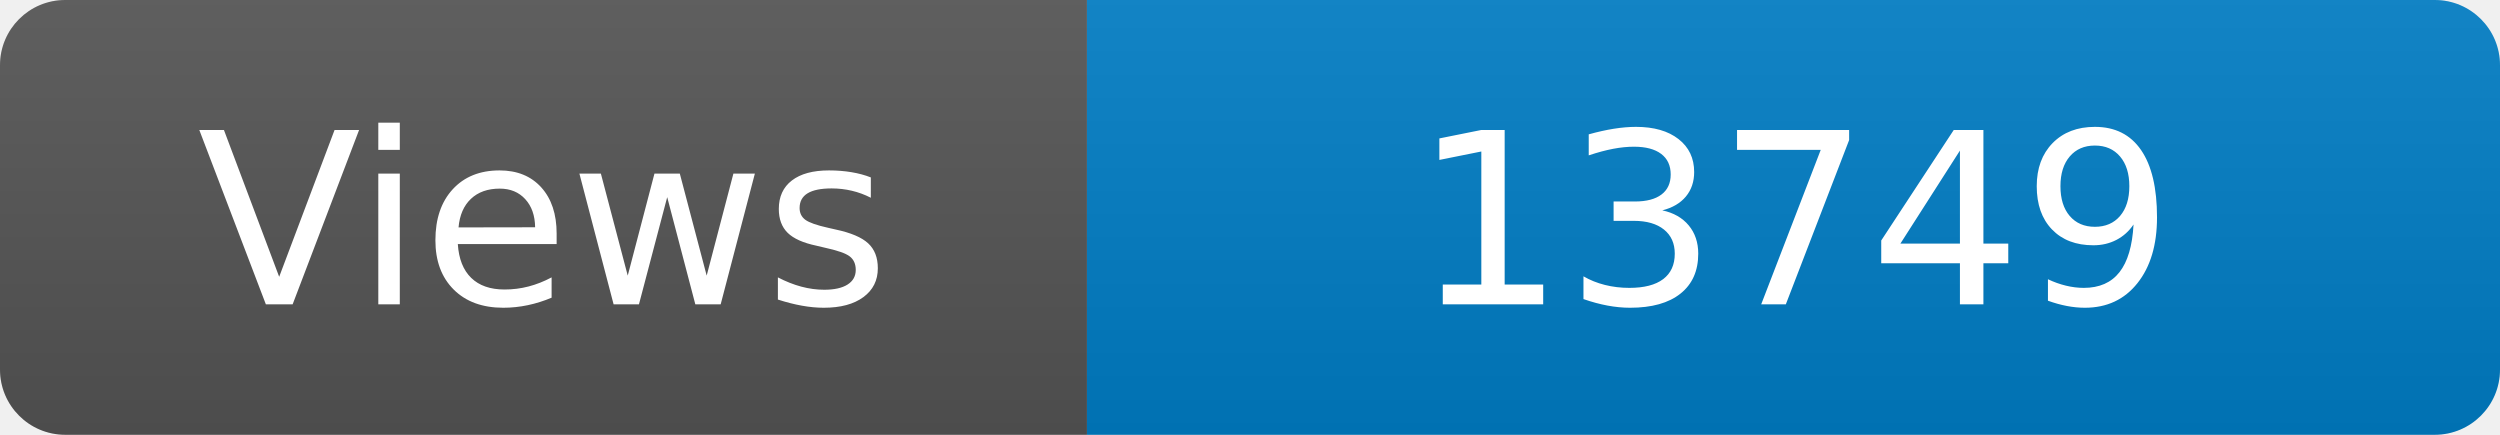
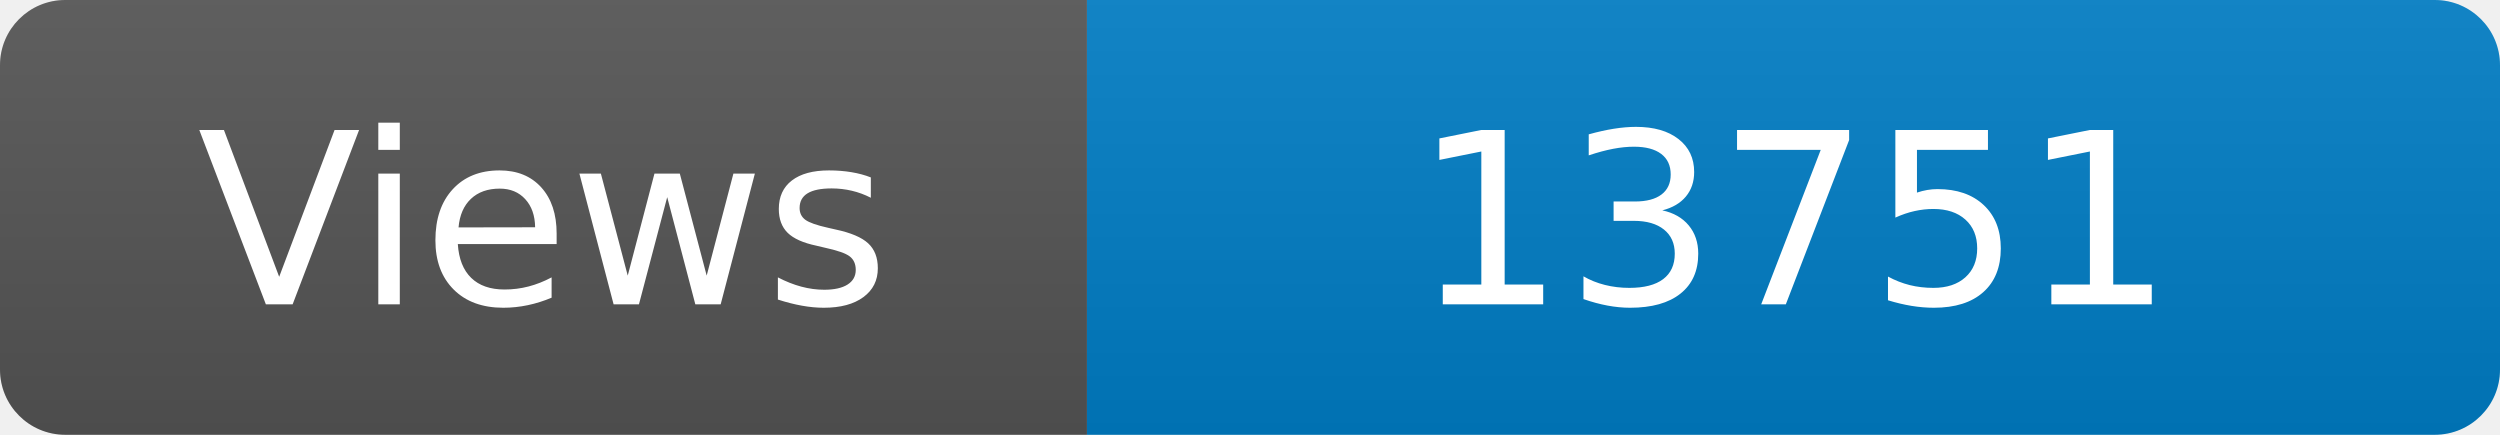
<svg xmlns="http://www.w3.org/2000/svg" width="115" height="20" role="img" aria-label="Maintained?: yes">
  <linearGradient id="s" x2="0" y2="100%">
    <stop offset="0" stop-color="#bbb" stop-opacity=".1" />
    <stop offset="1" stop-opacity=".1" />
  </linearGradient>
  <clipPath id="r">
    <rect width="115" height="20" rx="3" fill="#fff" />
  </clipPath>
  <g clip-path="url(#r)">
    <rect width="50" height="20" fill="#555" />
    <rect x="50" width="160" height="20" fill="#007ec6" />
    <rect width="115" height="20" fill="url(#s)" />
  </g>
  <g fill="#fff" text-anchor="middle" font-family="Verdana,Geneva,DejaVu Sans,sans-serif" font-size="110">
    <text x="250" y="140" transform="scale(.1)" fill="#fff">Views</text>
-     <text x="825" y="140" transform="scale(.1)" fill="#fff">13749</text>
+     <text x="825" y="140" transform="scale(.1)" fill="#fff">13751</text>
  </g>
</svg>
